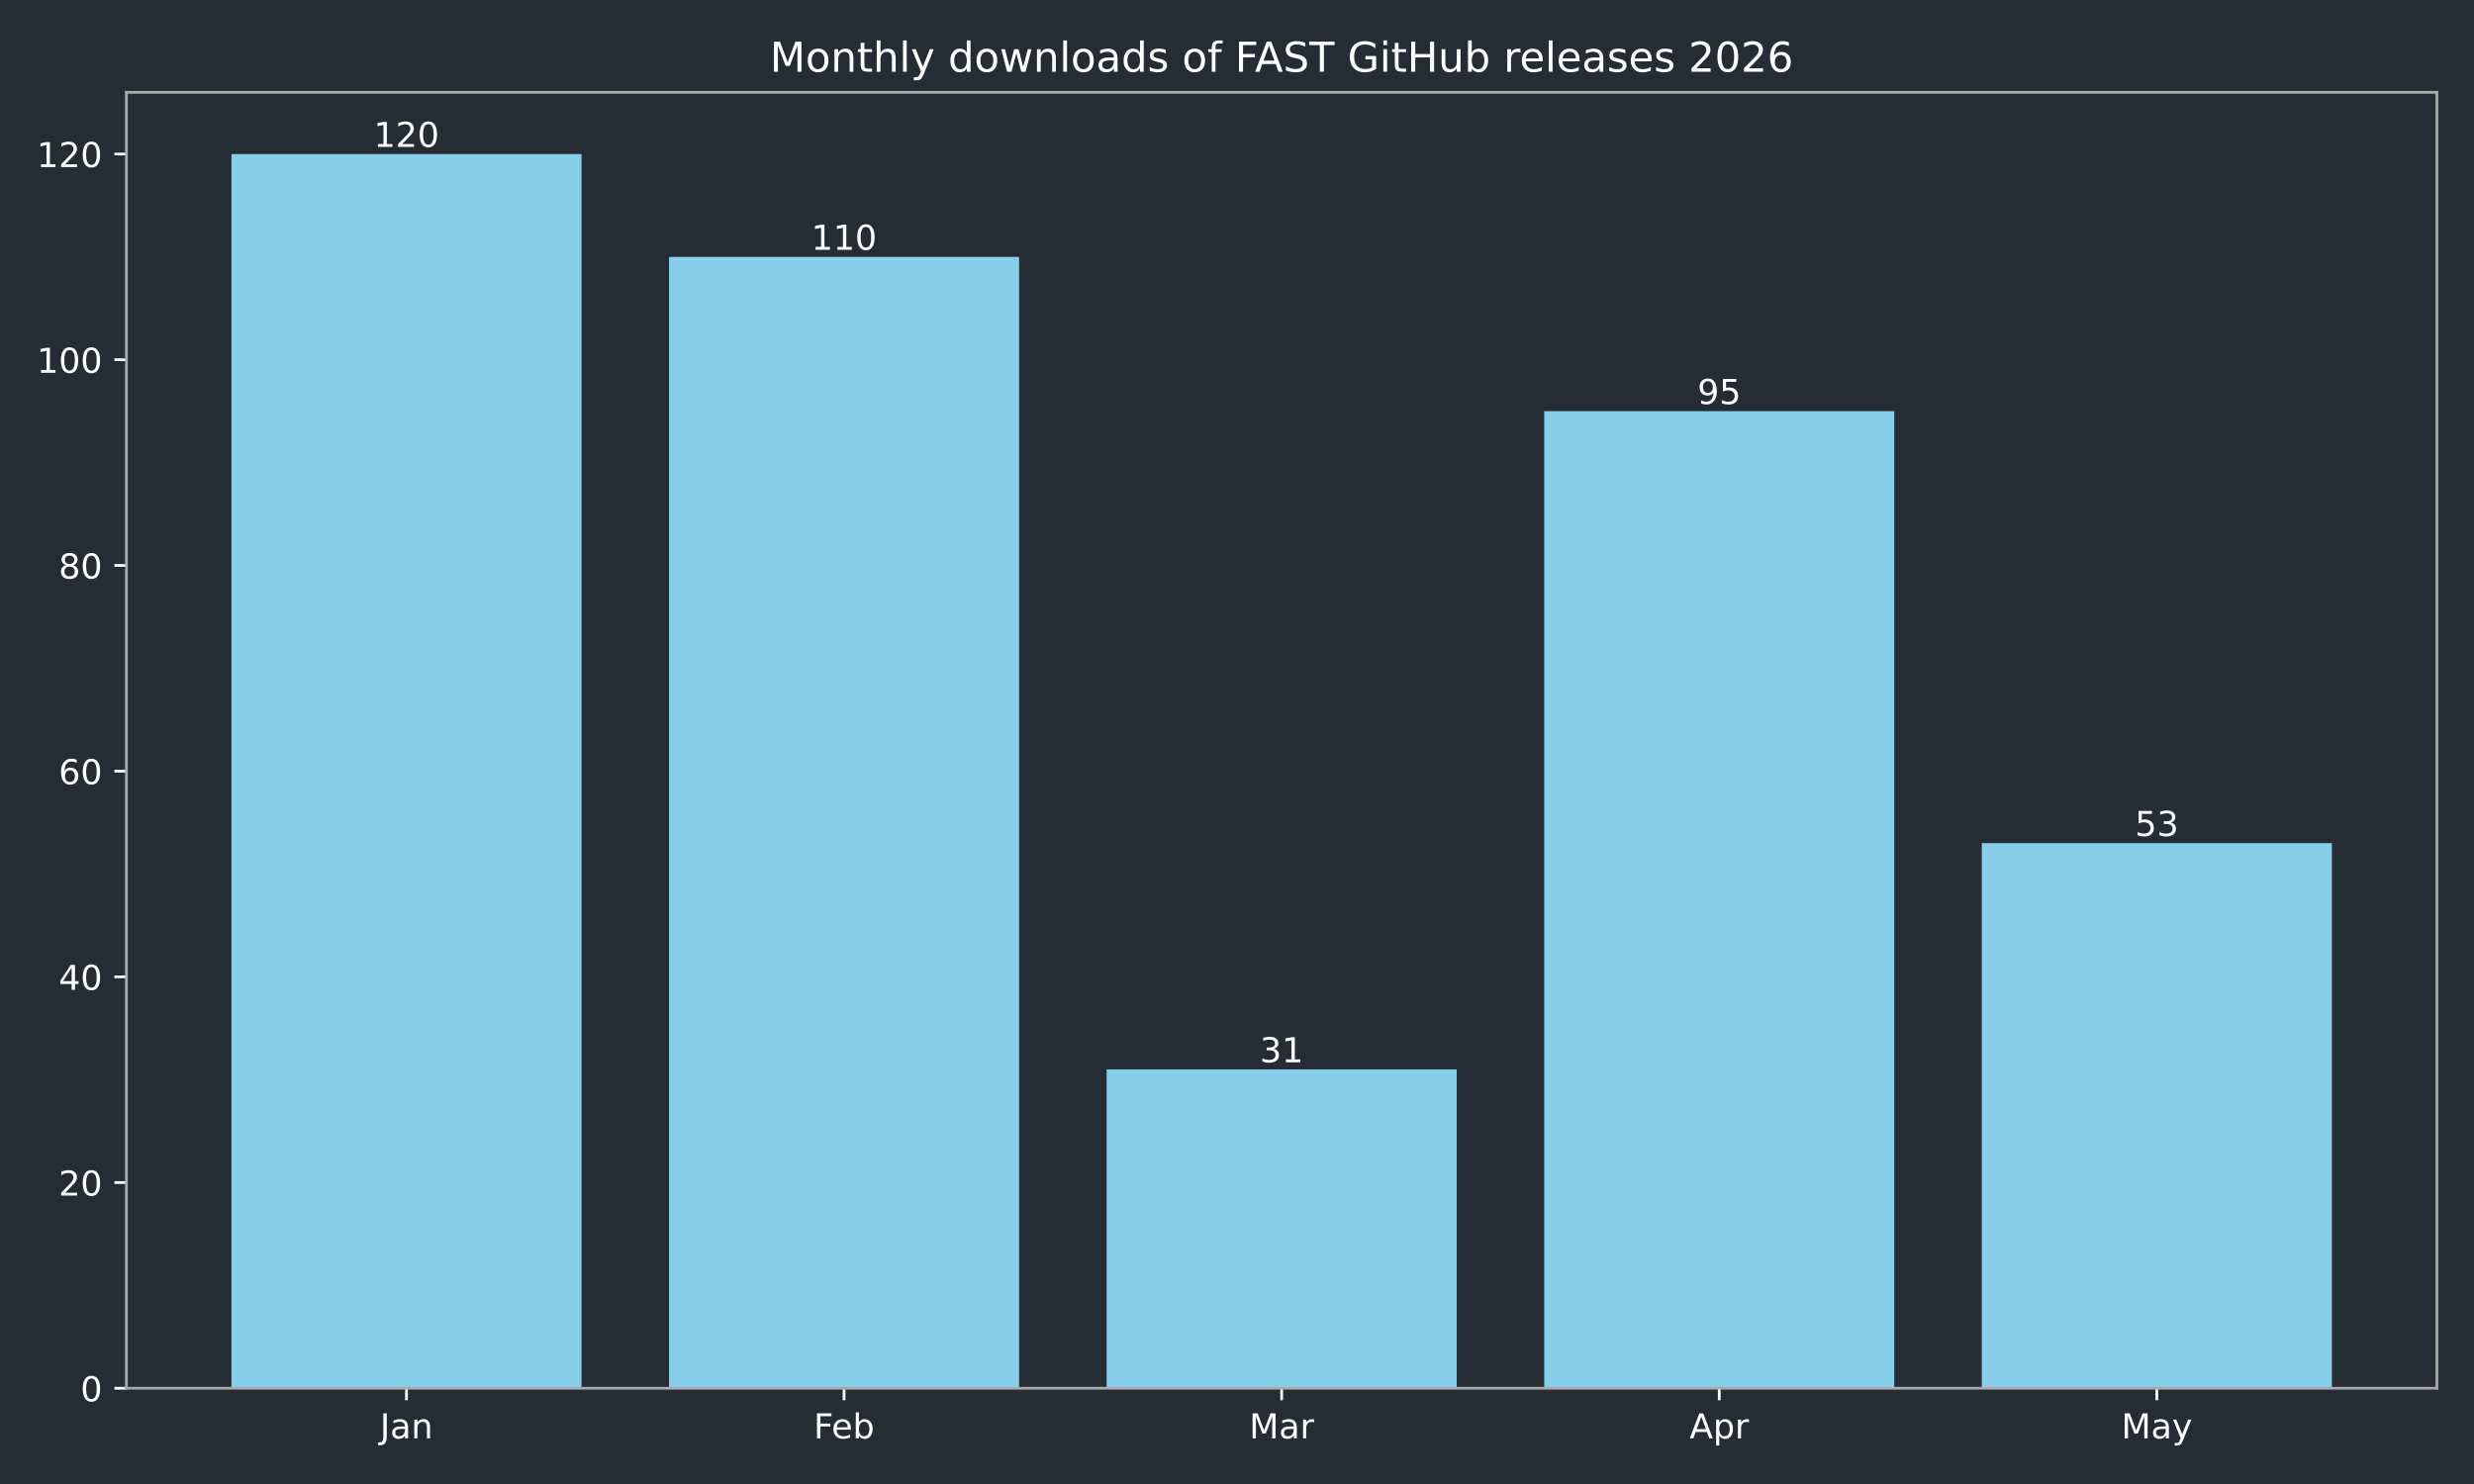
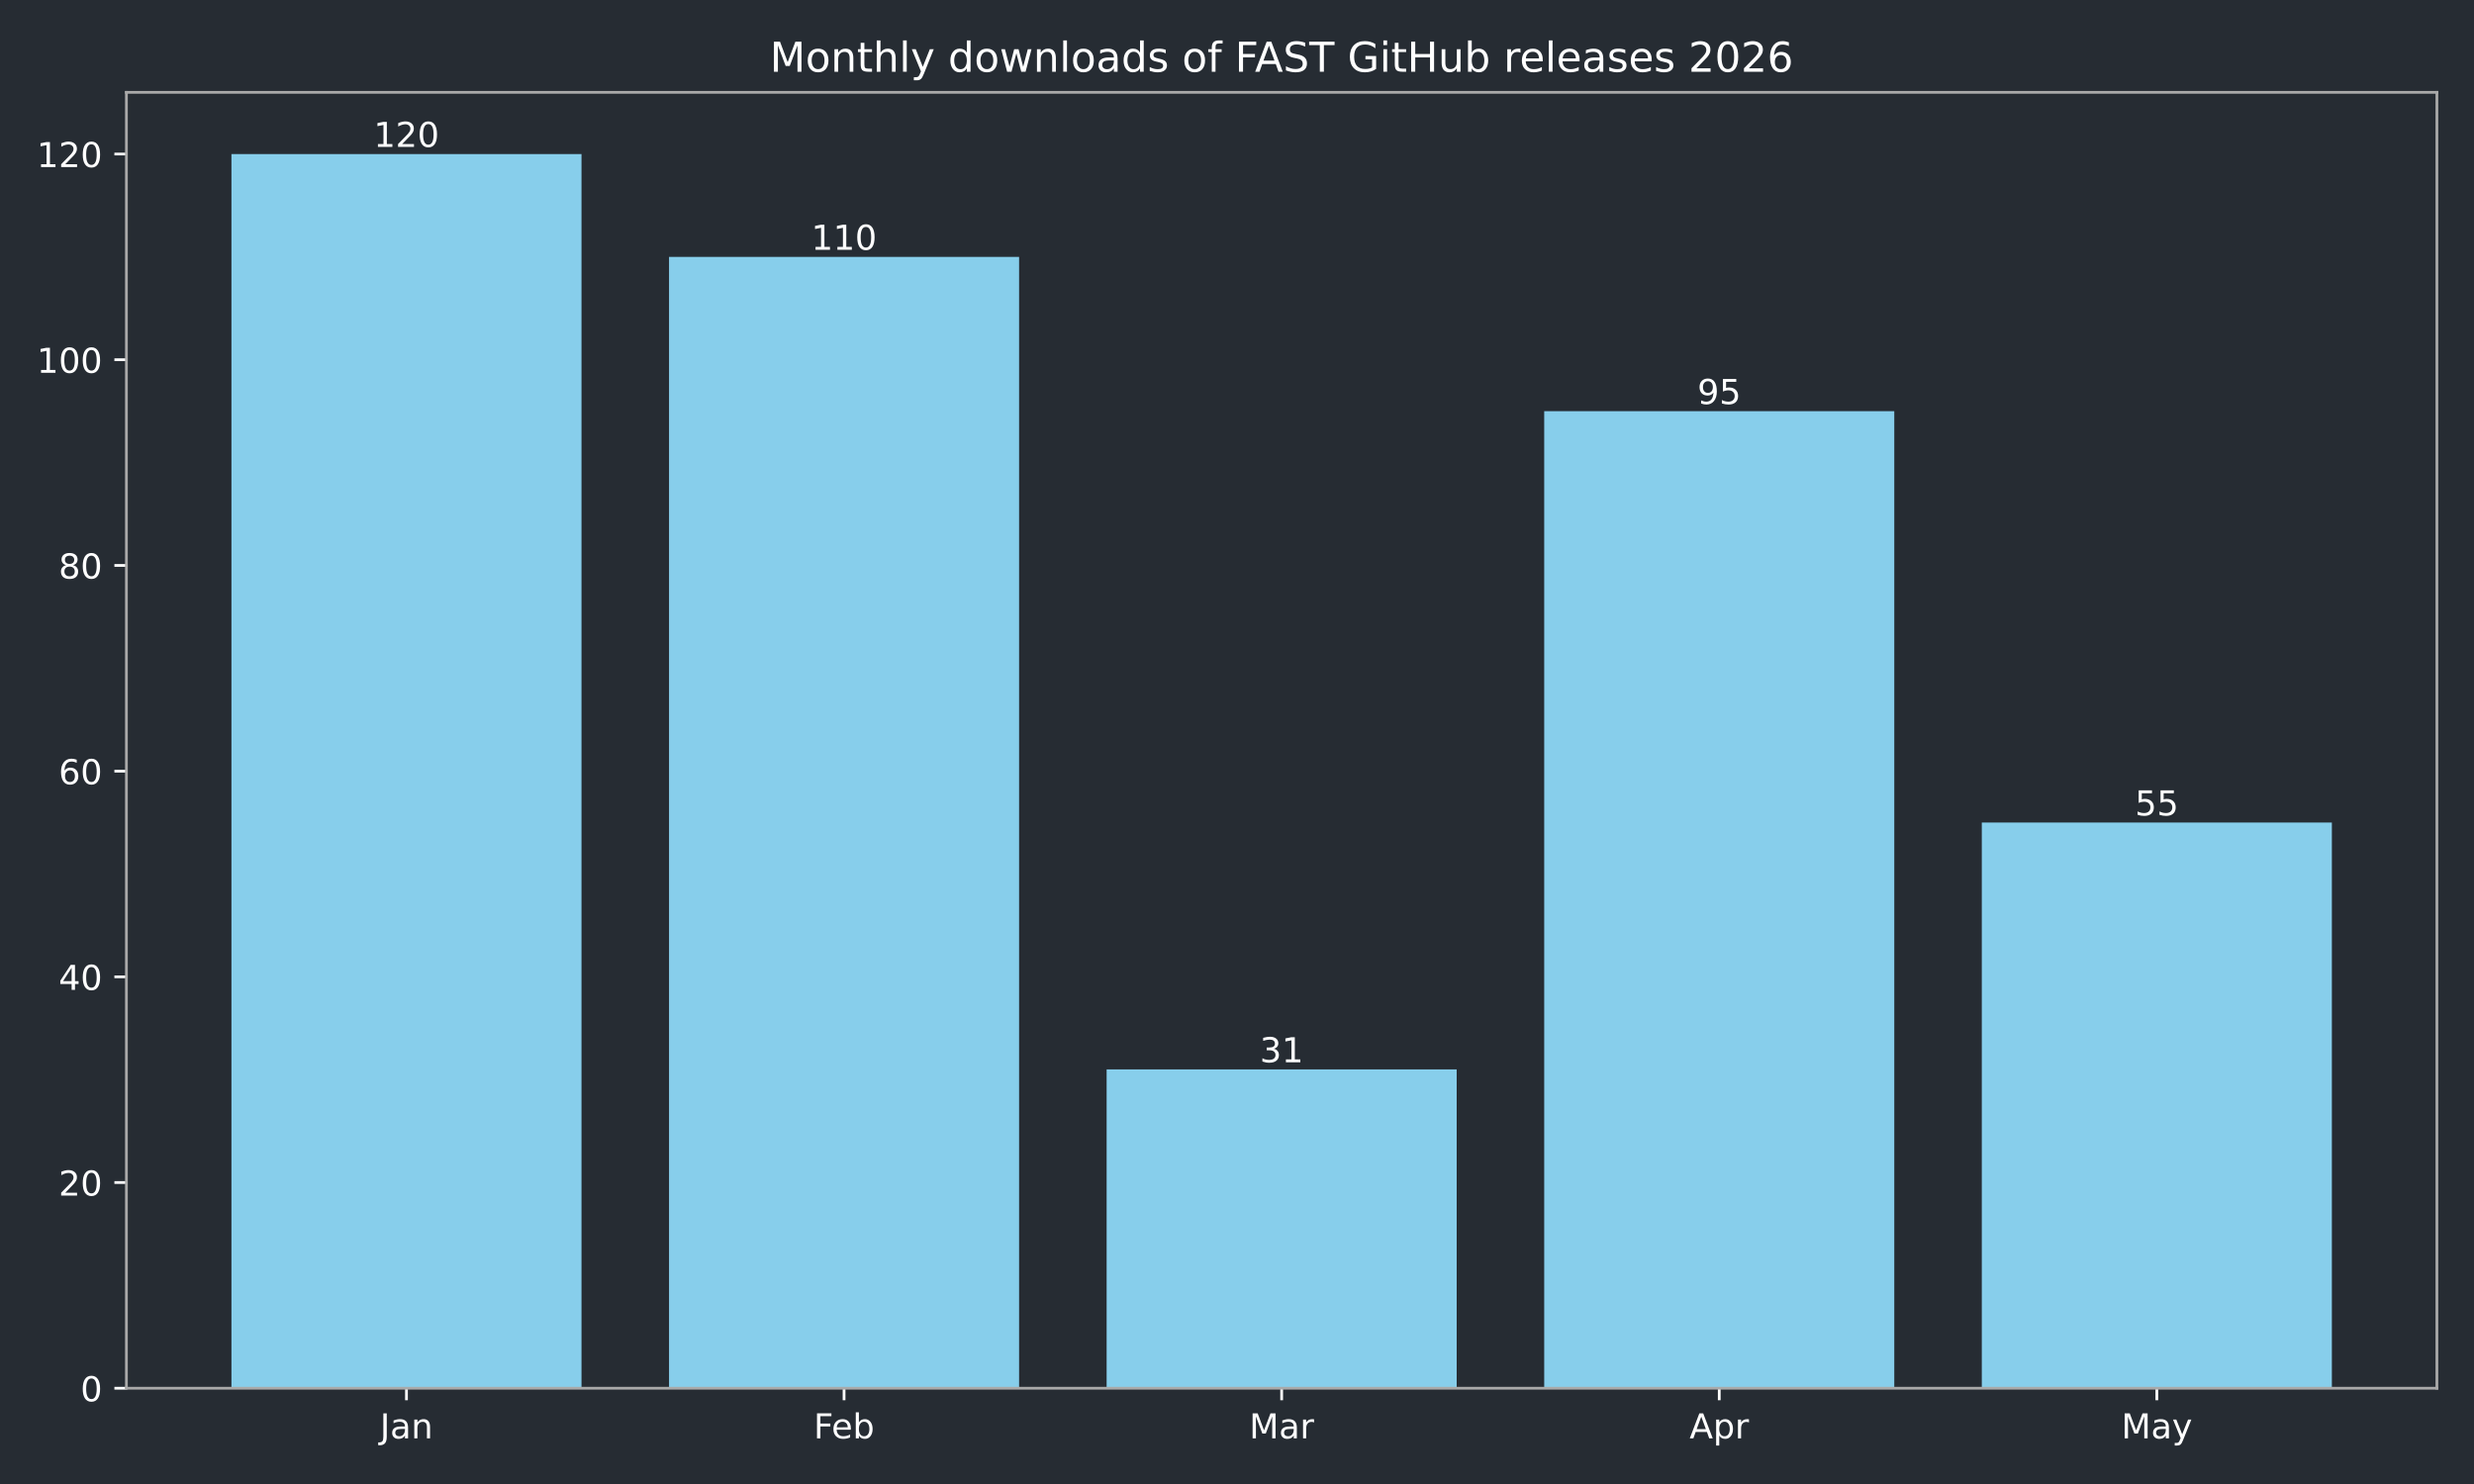
<svg xmlns="http://www.w3.org/2000/svg" xmlns:xlink="http://www.w3.org/1999/xlink" width="720pt" height="432pt" viewBox="0 0 720 432" version="1.1">
  <defs>
    <style type="text/css">*{stroke-linejoin: round; stroke-linecap: butt}</style>
  </defs>
  <g id="figure_1">
    <g id="patch_1">
      <path d="M 0 432  L 720 432  L 720 0  L 0 0  z " style="fill: #262c33" />
    </g>
    <g id="axes_1">
      <g id="patch_2">
        <path d="M 36.79 404.12  L 709.2 404.12  L 709.2 26.88  L 36.79 26.88  z " style="fill: #262c33" />
      </g>
      <g id="patch_3">
-         <path d="M 67.354 404.12  L 169.234 404.12  L 169.234 44.844  L 67.354 44.844  z " clip-path="url(#p407a33631e)" style="fill: #87ceeb" />
+         <path d="M 67.354 404.12  L 169.234 404.12  L 169.234 44.844  L 67.354 44.844  z " clip-path="url(#p1e0a2b815c)" style="fill: #87ceeb" />
      </g>
      <g id="patch_4">
-         <path d="M 194.704 404.12  L 296.585 404.12  L 296.585 74.783  L 194.704 74.783  z " clip-path="url(#p407a33631e)" style="fill: #87ceeb" />
+         <path d="M 194.704 404.12  L 296.585 404.12  L 296.585 74.783  L 194.704 74.783  z " clip-path="url(#p1e0a2b815c)" style="fill: #87ceeb" />
      </g>
      <g id="patch_5">
-         <path d="M 322.055 404.12  L 423.935 404.12  L 423.935 311.307  L 322.055 311.307  z " clip-path="url(#p407a33631e)" style="fill: #87ceeb" />
+         <path d="M 322.055 404.12  L 423.935 404.12  L 423.935 311.307  L 322.055 311.307  z " clip-path="url(#p1e0a2b815c)" style="fill: #87ceeb" />
      </g>
      <g id="patch_6">
-         <path d="M 449.405 404.12  L 551.286 404.12  L 551.286 119.693  L 449.405 119.693  z " clip-path="url(#p407a33631e)" style="fill: #87ceeb" />
+         <path d="M 449.405 404.12  L 551.286 404.12  L 551.286 119.693  L 449.405 119.693  z " clip-path="url(#p1e0a2b815c)" style="fill: #87ceeb" />
      </g>
      <g id="patch_7">
-         <path d="M 576.756 404.12  L 678.636 404.12  L 678.636 245.44  L 576.756 245.44  z " clip-path="url(#p407a33631e)" style="fill: #87ceeb" />
+         <path d="M 576.756 404.12  L 678.636 404.12  L 678.636 239.452  L 576.756 239.452  z " clip-path="url(#p1e0a2b815c)" style="fill: #87ceeb" />
      </g>
      <g id="matplotlib.axis_1">
        <g id="xtick_1">
          <g id="line2d_1">
            <defs>
-               <path id="m9732242f8b" d="M 0 0  L 0 3.5  " style="stroke: #ffffff; stroke-width: 0.8" />
+               <path id="m332d5a9e23" d="M 0 0  L 0 3.5  " style="stroke: #ffffff; stroke-width: 0.8" />
            </defs>
            <g>
-               <use xlink:href="#m9732242f8b" x="118.294" y="404.12" style="fill: #ffffff; stroke: #ffffff; stroke-width: 0.8" />
+               <use xlink:href="#m332d5a9e23" x="118.294" y="404.12" style="fill: #ffffff; stroke: #ffffff; stroke-width: 0.8" />
            </g>
          </g>
          <g id="text_1">
            <g style="fill: #ffffff" transform="translate(110.5864 418.7184) scale(0.1 -0.1)">
              <defs>
                <path id="DejaVuSans-4a" d="M 628 4666  L 1259 4666  L 1259 325  Q 1259 -519 939 -900  Q 619 -1281 -91 -1281  L -331 -1281  L -331 -750  L -134 -750  Q 284 -750 456 -515  Q 628 -281 628 325  L 628 4666  z " transform="scale(0.015625)" />
                <path id="DejaVuSans-61" d="M 2194 1759  Q 1497 1759 1228 1600  Q 959 1441 959 1056  Q 959 750 1161 570  Q 1363 391 1709 391  Q 2188 391 2477 730  Q 2766 1069 2766 1631  L 2766 1759  L 2194 1759  z M 3341 1997  L 3341 0  L 2766 0  L 2766 531  Q 2569 213 2275 61  Q 1981 -91 1556 -91  Q 1019 -91 701 211  Q 384 513 384 1019  Q 384 1609 779 1909  Q 1175 2209 1959 2209  L 2766 2209  L 2766 2266  Q 2766 2663 2505 2880  Q 2244 3097 1772 3097  Q 1472 3097 1187 3025  Q 903 2953 641 2809  L 641 3341  Q 956 3463 1253 3523  Q 1550 3584 1831 3584  Q 2591 3584 2966 3190  Q 3341 2797 3341 1997  z " transform="scale(0.015625)" />
                <path id="DejaVuSans-6e" d="M 3513 2113  L 3513 0  L 2938 0  L 2938 2094  Q 2938 2591 2744 2837  Q 2550 3084 2163 3084  Q 1697 3084 1428 2787  Q 1159 2491 1159 1978  L 1159 0  L 581 0  L 581 3500  L 1159 3500  L 1159 2956  Q 1366 3272 1645 3428  Q 1925 3584 2291 3584  Q 2894 3584 3203 3211  Q 3513 2838 3513 2113  z " transform="scale(0.015625)" />
              </defs>
              <use xlink:href="#DejaVuSans-4a" />
              <use xlink:href="#DejaVuSans-61" transform="translate(29.49219 0)" />
              <use xlink:href="#DejaVuSans-6e" transform="translate(90.77148 0)" />
            </g>
          </g>
        </g>
        <g id="xtick_2">
          <g id="line2d_2">
            <g>
-               <use xlink:href="#m9732242f8b" x="245.645" y="404.12" style="fill: #ffffff; stroke: #ffffff; stroke-width: 0.8" />
+               <use xlink:href="#m332d5a9e23" x="245.645" y="404.12" style="fill: #ffffff; stroke: #ffffff; stroke-width: 0.8" />
            </g>
          </g>
          <g id="text_2">
            <g style="fill: #ffffff" transform="translate(236.7931 418.7184) scale(0.1 -0.1)">
              <defs>
                <path id="DejaVuSans-46" d="M 628 4666  L 3309 4666  L 3309 4134  L 1259 4134  L 1259 2759  L 3109 2759  L 3109 2228  L 1259 2228  L 1259 0  L 628 0  L 628 4666  z " transform="scale(0.015625)" />
                <path id="DejaVuSans-65" d="M 3597 1894  L 3597 1613  L 953 1613  Q 991 1019 1311 708  Q 1631 397 2203 397  Q 2534 397 2845 478  Q 3156 559 3463 722  L 3463 178  Q 3153 47 2828 -22  Q 2503 -91 2169 -91  Q 1331 -91 842 396  Q 353 884 353 1716  Q 353 2575 817 3079  Q 1281 3584 2069 3584  Q 2775 3584 3186 3129  Q 3597 2675 3597 1894  z M 3022 2063  Q 3016 2534 2758 2815  Q 2500 3097 2075 3097  Q 1594 3097 1305 2825  Q 1016 2553 972 2059  L 3022 2063  z " transform="scale(0.015625)" />
                <path id="DejaVuSans-62" d="M 3116 1747  Q 3116 2381 2855 2742  Q 2594 3103 2138 3103  Q 1681 3103 1420 2742  Q 1159 2381 1159 1747  Q 1159 1113 1420 752  Q 1681 391 2138 391  Q 2594 391 2855 752  Q 3116 1113 3116 1747  z M 1159 2969  Q 1341 3281 1617 3432  Q 1894 3584 2278 3584  Q 2916 3584 3314 3078  Q 3713 2572 3713 1747  Q 3713 922 3314 415  Q 2916 -91 2278 -91  Q 1894 -91 1617 61  Q 1341 213 1159 525  L 1159 0  L 581 0  L 581 4863  L 1159 4863  L 1159 2969  z " transform="scale(0.015625)" />
              </defs>
              <use xlink:href="#DejaVuSans-46" />
              <use xlink:href="#DejaVuSans-65" transform="translate(52.01953 0)" />
              <use xlink:href="#DejaVuSans-62" transform="translate(113.543 0)" />
            </g>
          </g>
        </g>
        <g id="xtick_3">
          <g id="line2d_3">
            <g>
-               <use xlink:href="#m9732242f8b" x="372.995" y="404.12" style="fill: #ffffff; stroke: #ffffff; stroke-width: 0.8" />
+               <use xlink:href="#m332d5a9e23" x="372.995" y="404.12" style="fill: #ffffff; stroke: #ffffff; stroke-width: 0.8" />
            </g>
          </g>
          <g id="text_3">
            <g style="fill: #ffffff" transform="translate(363.5614 418.7184) scale(0.1 -0.1)">
              <defs>
                <path id="DejaVuSans-4d" d="M 628 4666  L 1569 4666  L 2759 1491  L 3956 4666  L 4897 4666  L 4897 0  L 4281 0  L 4281 4097  L 3078 897  L 2444 897  L 1241 4097  L 1241 0  L 628 0  L 628 4666  z " transform="scale(0.015625)" />
                <path id="DejaVuSans-72" d="M 2631 2963  Q 2534 3019 2420 3045  Q 2306 3072 2169 3072  Q 1681 3072 1420 2755  Q 1159 2438 1159 1844  L 1159 0  L 581 0  L 581 3500  L 1159 3500  L 1159 2956  Q 1341 3275 1631 3429  Q 1922 3584 2338 3584  Q 2397 3584 2469 3576  Q 2541 3569 2628 3553  L 2631 2963  z " transform="scale(0.015625)" />
              </defs>
              <use xlink:href="#DejaVuSans-4d" />
              <use xlink:href="#DejaVuSans-61" transform="translate(86.2793 0)" />
              <use xlink:href="#DejaVuSans-72" transform="translate(147.5586 0)" />
            </g>
          </g>
        </g>
        <g id="xtick_4">
          <g id="line2d_4">
            <g>
-               <use xlink:href="#m9732242f8b" x="500.345" y="404.12" style="fill: #ffffff; stroke: #ffffff; stroke-width: 0.8" />
+               <use xlink:href="#m332d5a9e23" x="500.345" y="404.12" style="fill: #ffffff; stroke: #ffffff; stroke-width: 0.8" />
            </g>
          </g>
          <g id="text_4">
            <g style="fill: #ffffff" transform="translate(491.6954 418.7184) scale(0.1 -0.1)">
              <defs>
                <path id="DejaVuSans-41" d="M 2188 4044  L 1331 1722  L 3047 1722  L 2188 4044  z M 1831 4666  L 2547 4666  L 4325 0  L 3669 0  L 3244 1197  L 1141 1197  L 716 0  L 50 0  L 1831 4666  z " transform="scale(0.015625)" />
                <path id="DejaVuSans-70" d="M 1159 525  L 1159 -1331  L 581 -1331  L 581 3500  L 1159 3500  L 1159 2969  Q 1341 3281 1617 3432  Q 1894 3584 2278 3584  Q 2916 3584 3314 3078  Q 3713 2572 3713 1747  Q 3713 922 3314 415  Q 2916 -91 2278 -91  Q 1894 -91 1617 61  Q 1341 213 1159 525  z M 3116 1747  Q 3116 2381 2855 2742  Q 2594 3103 2138 3103  Q 1681 3103 1420 2742  Q 1159 2381 1159 1747  Q 1159 1113 1420 752  Q 1681 391 2138 391  Q 2594 391 2855 752  Q 3116 1113 3116 1747  z " transform="scale(0.015625)" />
              </defs>
              <use xlink:href="#DejaVuSans-41" />
              <use xlink:href="#DejaVuSans-70" transform="translate(68.4082 0)" />
              <use xlink:href="#DejaVuSans-72" transform="translate(131.8848 0)" />
            </g>
          </g>
        </g>
        <g id="xtick_5">
          <g id="line2d_5">
            <g>
-               <use xlink:href="#m9732242f8b" x="627.696" y="404.12" style="fill: #ffffff; stroke: #ffffff; stroke-width: 0.8" />
+               <use xlink:href="#m332d5a9e23" x="627.696" y="404.12" style="fill: #ffffff; stroke: #ffffff; stroke-width: 0.8" />
            </g>
          </g>
          <g id="text_5">
            <g style="fill: #ffffff" transform="translate(617.3583 418.7184) scale(0.1 -0.1)">
              <defs>
                <path id="DejaVuSans-79" d="M 2059 -325  Q 1816 -950 1584 -1140  Q 1353 -1331 966 -1331  L 506 -1331  L 506 -850  L 844 -850  Q 1081 -850 1212 -737  Q 1344 -625 1503 -206  L 1606 56  L 191 3500  L 800 3500  L 1894 763  L 2988 3500  L 3597 3500  L 2059 -325  z " transform="scale(0.015625)" />
              </defs>
              <use xlink:href="#DejaVuSans-4d" />
              <use xlink:href="#DejaVuSans-61" transform="translate(86.2793 0)" />
              <use xlink:href="#DejaVuSans-79" transform="translate(147.5586 0)" />
            </g>
          </g>
        </g>
      </g>
      <g id="matplotlib.axis_2">
        <g id="ytick_1">
          <g id="line2d_6">
            <defs>
-               <path id="m143e9ae1dc" d="M 0 0  L -3.5 0  " style="stroke: #ffffff; stroke-width: 0.8" />
+               <path id="m1889383396" d="M 0 0  L -3.5 0  " style="stroke: #ffffff; stroke-width: 0.8" />
            </defs>
            <g>
-               <use xlink:href="#m143e9ae1dc" x="36.79" y="404.12" style="fill: #ffffff; stroke: #ffffff; stroke-width: 0.8" />
+               <use xlink:href="#m1889383396" x="36.79" y="404.12" style="fill: #ffffff; stroke: #ffffff; stroke-width: 0.8" />
            </g>
          </g>
          <g id="text_6">
            <g style="fill: #ffffff" transform="translate(23.4275 407.9192) scale(0.1 -0.1)">
              <defs>
                <path id="DejaVuSans-30" d="M 2034 4250  Q 1547 4250 1301 3770  Q 1056 3291 1056 2328  Q 1056 1369 1301 889  Q 1547 409 2034 409  Q 2525 409 2770 889  Q 3016 1369 3016 2328  Q 3016 3291 2770 3770  Q 2525 4250 2034 4250  z M 2034 4750  Q 2819 4750 3233 4129  Q 3647 3509 3647 2328  Q 3647 1150 3233 529  Q 2819 -91 2034 -91  Q 1250 -91 836 529  Q 422 1150 422 2328  Q 422 3509 836 4129  Q 1250 4750 2034 4750  z " transform="scale(0.015625)" />
              </defs>
              <use xlink:href="#DejaVuSans-30" />
            </g>
          </g>
        </g>
        <g id="ytick_2">
          <g id="line2d_7">
            <g>
-               <use xlink:href="#m143e9ae1dc" x="36.79" y="344.241" style="fill: #ffffff; stroke: #ffffff; stroke-width: 0.8" />
+               <use xlink:href="#m1889383396" x="36.79" y="344.241" style="fill: #ffffff; stroke: #ffffff; stroke-width: 0.8" />
            </g>
          </g>
          <g id="text_7">
            <g style="fill: #ffffff" transform="translate(17.065 348.0399) scale(0.1 -0.1)">
              <defs>
                <path id="DejaVuSans-32" d="M 1228 531  L 3431 531  L 3431 0  L 469 0  L 469 531  Q 828 903 1448 1529  Q 2069 2156 2228 2338  Q 2531 2678 2651 2914  Q 2772 3150 2772 3378  Q 2772 3750 2511 3984  Q 2250 4219 1831 4219  Q 1534 4219 1204 4116  Q 875 4013 500 3803  L 500 4441  Q 881 4594 1212 4672  Q 1544 4750 1819 4750  Q 2544 4750 2975 4387  Q 3406 4025 3406 3419  Q 3406 3131 3298 2873  Q 3191 2616 2906 2266  Q 2828 2175 2409 1742  Q 1991 1309 1228 531  z " transform="scale(0.015625)" />
              </defs>
              <use xlink:href="#DejaVuSans-32" />
              <use xlink:href="#DejaVuSans-30" transform="translate(63.62305 0)" />
            </g>
          </g>
        </g>
        <g id="ytick_3">
          <g id="line2d_8">
            <g>
-               <use xlink:href="#m143e9ae1dc" x="36.79" y="284.361" style="fill: #ffffff; stroke: #ffffff; stroke-width: 0.8" />
+               <use xlink:href="#m1889383396" x="36.79" y="284.361" style="fill: #ffffff; stroke: #ffffff; stroke-width: 0.8" />
            </g>
          </g>
          <g id="text_8">
            <g style="fill: #ffffff" transform="translate(17.065 288.1605) scale(0.1 -0.1)">
              <defs>
                <path id="DejaVuSans-34" d="M 2419 4116  L 825 1625  L 2419 1625  L 2419 4116  z M 2253 4666  L 3047 4666  L 3047 1625  L 3713 1625  L 3713 1100  L 3047 1100  L 3047 0  L 2419 0  L 2419 1100  L 313 1100  L 313 1709  L 2253 4666  z " transform="scale(0.015625)" />
              </defs>
              <use xlink:href="#DejaVuSans-34" />
              <use xlink:href="#DejaVuSans-30" transform="translate(63.62305 0)" />
            </g>
          </g>
        </g>
        <g id="ytick_4">
          <g id="line2d_9">
            <g>
-               <use xlink:href="#m143e9ae1dc" x="36.79" y="224.482" style="fill: #ffffff; stroke: #ffffff; stroke-width: 0.8" />
+               <use xlink:href="#m1889383396" x="36.79" y="224.482" style="fill: #ffffff; stroke: #ffffff; stroke-width: 0.8" />
            </g>
          </g>
          <g id="text_9">
            <g style="fill: #ffffff" transform="translate(17.065 228.2811) scale(0.1 -0.1)">
              <defs>
                <path id="DejaVuSans-36" d="M 2113 2584  Q 1688 2584 1439 2293  Q 1191 2003 1191 1497  Q 1191 994 1439 701  Q 1688 409 2113 409  Q 2538 409 2786 701  Q 3034 994 3034 1497  Q 3034 2003 2786 2293  Q 2538 2584 2113 2584  z M 3366 4563  L 3366 3988  Q 3128 4100 2886 4159  Q 2644 4219 2406 4219  Q 1781 4219 1451 3797  Q 1122 3375 1075 2522  Q 1259 2794 1537 2939  Q 1816 3084 2150 3084  Q 2853 3084 3261 2657  Q 3669 2231 3669 1497  Q 3669 778 3244 343  Q 2819 -91 2113 -91  Q 1303 -91 875 529  Q 447 1150 447 2328  Q 447 3434 972 4092  Q 1497 4750 2381 4750  Q 2619 4750 2861 4703  Q 3103 4656 3366 4563  z " transform="scale(0.015625)" />
              </defs>
              <use xlink:href="#DejaVuSans-36" />
              <use xlink:href="#DejaVuSans-30" transform="translate(63.62305 0)" />
            </g>
          </g>
        </g>
        <g id="ytick_5">
          <g id="line2d_10">
            <g>
-               <use xlink:href="#m143e9ae1dc" x="36.79" y="164.603" style="fill: #ffffff; stroke: #ffffff; stroke-width: 0.8" />
+               <use xlink:href="#m1889383396" x="36.79" y="164.603" style="fill: #ffffff; stroke: #ffffff; stroke-width: 0.8" />
            </g>
          </g>
          <g id="text_10">
            <g style="fill: #ffffff" transform="translate(17.065 168.4018) scale(0.1 -0.1)">
              <defs>
                <path id="DejaVuSans-38" d="M 2034 2216  Q 1584 2216 1326 1975  Q 1069 1734 1069 1313  Q 1069 891 1326 650  Q 1584 409 2034 409  Q 2484 409 2743 651  Q 3003 894 3003 1313  Q 3003 1734 2745 1975  Q 2488 2216 2034 2216  z M 1403 2484  Q 997 2584 770 2862  Q 544 3141 544 3541  Q 544 4100 942 4425  Q 1341 4750 2034 4750  Q 2731 4750 3128 4425  Q 3525 4100 3525 3541  Q 3525 3141 3298 2862  Q 3072 2584 2669 2484  Q 3125 2378 3379 2068  Q 3634 1759 3634 1313  Q 3634 634 3220 271  Q 2806 -91 2034 -91  Q 1263 -91 848 271  Q 434 634 434 1313  Q 434 1759 690 2068  Q 947 2378 1403 2484  z M 1172 3481  Q 1172 3119 1398 2916  Q 1625 2713 2034 2713  Q 2441 2713 2670 2916  Q 2900 3119 2900 3481  Q 2900 3844 2670 4047  Q 2441 4250 2034 4250  Q 1625 4250 1398 4047  Q 1172 3844 1172 3481  z " transform="scale(0.015625)" />
              </defs>
              <use xlink:href="#DejaVuSans-38" />
              <use xlink:href="#DejaVuSans-30" transform="translate(63.62305 0)" />
            </g>
          </g>
        </g>
        <g id="ytick_6">
          <g id="line2d_11">
            <g>
-               <use xlink:href="#m143e9ae1dc" x="36.79" y="104.723" style="fill: #ffffff; stroke: #ffffff; stroke-width: 0.8" />
+               <use xlink:href="#m1889383396" x="36.79" y="104.723" style="fill: #ffffff; stroke: #ffffff; stroke-width: 0.8" />
            </g>
          </g>
          <g id="text_11">
            <g style="fill: #ffffff" transform="translate(10.7025 108.5224) scale(0.1 -0.1)">
              <defs>
                <path id="DejaVuSans-31" d="M 794 531  L 1825 531  L 1825 4091  L 703 3866  L 703 4441  L 1819 4666  L 2450 4666  L 2450 531  L 3481 531  L 3481 0  L 794 0  L 794 531  z " transform="scale(0.015625)" />
              </defs>
              <use xlink:href="#DejaVuSans-31" />
              <use xlink:href="#DejaVuSans-30" transform="translate(63.62305 0)" />
              <use xlink:href="#DejaVuSans-30" transform="translate(127.2461 0)" />
            </g>
          </g>
        </g>
        <g id="ytick_7">
          <g id="line2d_12">
            <g>
-               <use xlink:href="#m143e9ae1dc" x="36.79" y="44.844" style="fill: #ffffff; stroke: #ffffff; stroke-width: 0.8" />
+               <use xlink:href="#m1889383396" x="36.79" y="44.844" style="fill: #ffffff; stroke: #ffffff; stroke-width: 0.8" />
            </g>
          </g>
          <g id="text_12">
            <g style="fill: #ffffff" transform="translate(10.7025 48.64303) scale(0.1 -0.1)">
              <use xlink:href="#DejaVuSans-31" />
              <use xlink:href="#DejaVuSans-32" transform="translate(63.62305 0)" />
              <use xlink:href="#DejaVuSans-30" transform="translate(127.2461 0)" />
            </g>
          </g>
        </g>
      </g>
      <g id="patch_8">
        <path d="M 36.79 404.12  L 36.79 26.88  " style="fill: none; stroke: #a9a9a9; stroke-width: 0.8; stroke-linejoin: miter; stroke-linecap: square" />
      </g>
      <g id="patch_9">
        <path d="M 709.2 404.12  L 709.2 26.88  " style="fill: none; stroke: #a9a9a9; stroke-width: 0.8; stroke-linejoin: miter; stroke-linecap: square" />
      </g>
      <g id="patch_10">
        <path d="M 36.79 404.12  L 709.2 404.12  " style="fill: none; stroke: #a9a9a9; stroke-width: 0.8; stroke-linejoin: miter; stroke-linecap: square" />
      </g>
      <g id="patch_11">
        <path d="M 36.79 26.88  L 709.2 26.88  " style="fill: none; stroke: #a9a9a9; stroke-width: 0.8; stroke-linejoin: miter; stroke-linecap: square" />
      </g>
      <g id="text_13">
        <g style="fill: #ffffff" transform="translate(108.7505 42.76412) scale(0.1 -0.1)">
          <use xlink:href="#DejaVuSans-31" />
          <use xlink:href="#DejaVuSans-32" transform="translate(63.62305 0)" />
          <use xlink:href="#DejaVuSans-30" transform="translate(127.2461 0)" />
        </g>
      </g>
      <g id="text_14">
        <g style="fill: #ffffff" transform="translate(236.1009 72.70381) scale(0.1 -0.1)">
          <use xlink:href="#DejaVuSans-31" />
          <use xlink:href="#DejaVuSans-31" transform="translate(63.62305 0)" />
          <use xlink:href="#DejaVuSans-30" transform="translate(127.2461 0)" />
        </g>
      </g>
      <g id="text_15">
        <g style="fill: #ffffff" transform="translate(366.6325 309.2273) scale(0.1 -0.1)">
          <defs>
            <path id="DejaVuSans-33" d="M 2597 2516  Q 3050 2419 3304 2112  Q 3559 1806 3559 1356  Q 3559 666 3084 287  Q 2609 -91 1734 -91  Q 1441 -91 1130 -33  Q 819 25 488 141  L 488 750  Q 750 597 1062 519  Q 1375 441 1716 441  Q 2309 441 2620 675  Q 2931 909 2931 1356  Q 2931 1769 2642 2001  Q 2353 2234 1838 2234  L 1294 2234  L 1294 2753  L 1863 2753  Q 2328 2753 2575 2939  Q 2822 3125 2822 3475  Q 2822 3834 2567 4026  Q 2313 4219 1838 4219  Q 1578 4219 1281 4162  Q 984 4106 628 3988  L 628 4550  Q 988 4650 1302 4700  Q 1616 4750 1894 4750  Q 2613 4750 3031 4423  Q 3450 4097 3450 3541  Q 3450 3153 3228 2886  Q 3006 2619 2597 2516  z " transform="scale(0.015625)" />
          </defs>
          <use xlink:href="#DejaVuSans-33" />
          <use xlink:href="#DejaVuSans-31" transform="translate(63.62305 0)" />
        </g>
      </g>
      <g id="text_16">
        <g style="fill: #ffffff" transform="translate(493.9829 117.6133) scale(0.1 -0.1)">
          <defs>
            <path id="DejaVuSans-39" d="M 703 97  L 703 672  Q 941 559 1184 500  Q 1428 441 1663 441  Q 2288 441 2617 861  Q 2947 1281 2994 2138  Q 2813 1869 2534 1725  Q 2256 1581 1919 1581  Q 1219 1581 811 2004  Q 403 2428 403 3163  Q 403 3881 828 4315  Q 1253 4750 1959 4750  Q 2769 4750 3195 4129  Q 3622 3509 3622 2328  Q 3622 1225 3098 567  Q 2575 -91 1691 -91  Q 1453 -91 1209 -44  Q 966 3 703 97  z M 1959 2075  Q 2384 2075 2632 2365  Q 2881 2656 2881 3163  Q 2881 3666 2632 3958  Q 2384 4250 1959 4250  Q 1534 4250 1286 3958  Q 1038 3666 1038 3163  Q 1038 2656 1286 2365  Q 1534 2075 1959 2075  z " transform="scale(0.015625)" />
            <path id="DejaVuSans-35" d="M 691 4666  L 3169 4666  L 3169 4134  L 1269 4134  L 1269 2991  Q 1406 3038 1543 3061  Q 1681 3084 1819 3084  Q 2600 3084 3056 2656  Q 3513 2228 3513 1497  Q 3513 744 3044 326  Q 2575 -91 1722 -91  Q 1428 -91 1123 -41  Q 819 9 494 109  L 494 744  Q 775 591 1075 516  Q 1375 441 1709 441  Q 2250 441 2565 725  Q 2881 1009 2881 1497  Q 2881 1984 2565 2268  Q 2250 2553 1709 2553  Q 1456 2553 1204 2497  Q 953 2441 691 2322  L 691 4666  z " transform="scale(0.015625)" />
          </defs>
          <use xlink:href="#DejaVuSans-39" />
          <use xlink:href="#DejaVuSans-35" transform="translate(63.62305 0)" />
        </g>
      </g>
      <g id="text_17">
-         <g style="fill: #ffffff" transform="translate(621.3333 243.36) scale(0.1 -0.1)">
+         <g style="fill: #ffffff" transform="translate(621.3333 237.3721) scale(0.1 -0.1)">
          <use xlink:href="#DejaVuSans-35" />
-           <use xlink:href="#DejaVuSans-33" transform="translate(63.62305 0)" />
+           <use xlink:href="#DejaVuSans-35" transform="translate(63.62305 0)" />
        </g>
      </g>
      <g id="text_18">
        <g style="fill: #ffffff" transform="translate(224.0619 20.88) scale(0.12 -0.12)">
          <defs>
            <path id="DejaVuSans-6f" d="M 1959 3097  Q 1497 3097 1228 2736  Q 959 2375 959 1747  Q 959 1119 1226 758  Q 1494 397 1959 397  Q 2419 397 2687 759  Q 2956 1122 2956 1747  Q 2956 2369 2687 2733  Q 2419 3097 1959 3097  z M 1959 3584  Q 2709 3584 3137 3096  Q 3566 2609 3566 1747  Q 3566 888 3137 398  Q 2709 -91 1959 -91  Q 1206 -91 779 398  Q 353 888 353 1747  Q 353 2609 779 3096  Q 1206 3584 1959 3584  z " transform="scale(0.015625)" />
            <path id="DejaVuSans-74" d="M 1172 4494  L 1172 3500  L 2356 3500  L 2356 3053  L 1172 3053  L 1172 1153  Q 1172 725 1289 603  Q 1406 481 1766 481  L 2356 481  L 2356 0  L 1766 0  Q 1100 0 847 248  Q 594 497 594 1153  L 594 3053  L 172 3053  L 172 3500  L 594 3500  L 594 4494  L 1172 4494  z " transform="scale(0.015625)" />
            <path id="DejaVuSans-68" d="M 3513 2113  L 3513 0  L 2938 0  L 2938 2094  Q 2938 2591 2744 2837  Q 2550 3084 2163 3084  Q 1697 3084 1428 2787  Q 1159 2491 1159 1978  L 1159 0  L 581 0  L 581 4863  L 1159 4863  L 1159 2956  Q 1366 3272 1645 3428  Q 1925 3584 2291 3584  Q 2894 3584 3203 3211  Q 3513 2838 3513 2113  z " transform="scale(0.015625)" />
            <path id="DejaVuSans-6c" d="M 603 4863  L 1178 4863  L 1178 0  L 603 0  L 603 4863  z " transform="scale(0.015625)" />
            <path id="DejaVuSans-20" transform="scale(0.015625)" />
            <path id="DejaVuSans-64" d="M 2906 2969  L 2906 4863  L 3481 4863  L 3481 0  L 2906 0  L 2906 525  Q 2725 213 2448 61  Q 2172 -91 1784 -91  Q 1150 -91 751 415  Q 353 922 353 1747  Q 353 2572 751 3078  Q 1150 3584 1784 3584  Q 2172 3584 2448 3432  Q 2725 3281 2906 2969  z M 947 1747  Q 947 1113 1208 752  Q 1469 391 1925 391  Q 2381 391 2643 752  Q 2906 1113 2906 1747  Q 2906 2381 2643 2742  Q 2381 3103 1925 3103  Q 1469 3103 1208 2742  Q 947 2381 947 1747  z " transform="scale(0.015625)" />
            <path id="DejaVuSans-77" d="M 269 3500  L 844 3500  L 1563 769  L 2278 3500  L 2956 3500  L 3675 769  L 4391 3500  L 4966 3500  L 4050 0  L 3372 0  L 2619 2869  L 1863 0  L 1184 0  L 269 3500  z " transform="scale(0.015625)" />
            <path id="DejaVuSans-73" d="M 2834 3397  L 2834 2853  Q 2591 2978 2328 3040  Q 2066 3103 1784 3103  Q 1356 3103 1142 2972  Q 928 2841 928 2578  Q 928 2378 1081 2264  Q 1234 2150 1697 2047  L 1894 2003  Q 2506 1872 2764 1633  Q 3022 1394 3022 966  Q 3022 478 2636 193  Q 2250 -91 1575 -91  Q 1294 -91 989 -36  Q 684 19 347 128  L 347 722  Q 666 556 975 473  Q 1284 391 1588 391  Q 1994 391 2212 530  Q 2431 669 2431 922  Q 2431 1156 2273 1281  Q 2116 1406 1581 1522  L 1381 1569  Q 847 1681 609 1914  Q 372 2147 372 2553  Q 372 3047 722 3315  Q 1072 3584 1716 3584  Q 2034 3584 2315 3537  Q 2597 3491 2834 3397  z " transform="scale(0.015625)" />
            <path id="DejaVuSans-66" d="M 2375 4863  L 2375 4384  L 1825 4384  Q 1516 4384 1395 4259  Q 1275 4134 1275 3809  L 1275 3500  L 2222 3500  L 2222 3053  L 1275 3053  L 1275 0  L 697 0  L 697 3053  L 147 3053  L 147 3500  L 697 3500  L 697 3744  Q 697 4328 969 4595  Q 1241 4863 1831 4863  L 2375 4863  z " transform="scale(0.015625)" />
            <path id="DejaVuSans-53" d="M 3425 4513  L 3425 3897  Q 3066 4069 2747 4153  Q 2428 4238 2131 4238  Q 1616 4238 1336 4038  Q 1056 3838 1056 3469  Q 1056 3159 1242 3001  Q 1428 2844 1947 2747  L 2328 2669  Q 3034 2534 3370 2195  Q 3706 1856 3706 1288  Q 3706 609 3251 259  Q 2797 -91 1919 -91  Q 1588 -91 1214 -16  Q 841 59 441 206  L 441 856  Q 825 641 1194 531  Q 1563 422 1919 422  Q 2459 422 2753 634  Q 3047 847 3047 1241  Q 3047 1584 2836 1778  Q 2625 1972 2144 2069  L 1759 2144  Q 1053 2284 737 2584  Q 422 2884 422 3419  Q 422 4038 858 4394  Q 1294 4750 2059 4750  Q 2388 4750 2728 4690  Q 3069 4631 3425 4513  z " transform="scale(0.015625)" />
            <path id="DejaVuSans-54" d="M -19 4666  L 3928 4666  L 3928 4134  L 2272 4134  L 2272 0  L 1638 0  L 1638 4134  L -19 4134  L -19 4666  z " transform="scale(0.015625)" />
            <path id="DejaVuSans-47" d="M 3809 666  L 3809 1919  L 2778 1919  L 2778 2438  L 4434 2438  L 4434 434  Q 4069 175 3628 42  Q 3188 -91 2688 -91  Q 1594 -91 976 548  Q 359 1188 359 2328  Q 359 3472 976 4111  Q 1594 4750 2688 4750  Q 3144 4750 3555 4637  Q 3966 4525 4313 4306  L 4313 3634  Q 3963 3931 3569 4081  Q 3175 4231 2741 4231  Q 1884 4231 1454 3753  Q 1025 3275 1025 2328  Q 1025 1384 1454 906  Q 1884 428 2741 428  Q 3075 428 3337 486  Q 3600 544 3809 666  z " transform="scale(0.015625)" />
            <path id="DejaVuSans-69" d="M 603 3500  L 1178 3500  L 1178 0  L 603 0  L 603 3500  z M 603 4863  L 1178 4863  L 1178 4134  L 603 4134  L 603 4863  z " transform="scale(0.015625)" />
            <path id="DejaVuSans-48" d="M 628 4666  L 1259 4666  L 1259 2753  L 3553 2753  L 3553 4666  L 4184 4666  L 4184 0  L 3553 0  L 3553 2222  L 1259 2222  L 1259 0  L 628 0  L 628 4666  z " transform="scale(0.015625)" />
            <path id="DejaVuSans-75" d="M 544 1381  L 544 3500  L 1119 3500  L 1119 1403  Q 1119 906 1312 657  Q 1506 409 1894 409  Q 2359 409 2629 706  Q 2900 1003 2900 1516  L 2900 3500  L 3475 3500  L 3475 0  L 2900 0  L 2900 538  Q 2691 219 2414 64  Q 2138 -91 1772 -91  Q 1169 -91 856 284  Q 544 659 544 1381  z M 1991 3584  L 1991 3584  z " transform="scale(0.015625)" />
          </defs>
          <use xlink:href="#DejaVuSans-4d" />
          <use xlink:href="#DejaVuSans-6f" transform="translate(86.2793 0)" />
          <use xlink:href="#DejaVuSans-6e" transform="translate(147.4609 0)" />
          <use xlink:href="#DejaVuSans-74" transform="translate(210.8398 0)" />
          <use xlink:href="#DejaVuSans-68" transform="translate(250.0488 0)" />
          <use xlink:href="#DejaVuSans-6c" transform="translate(313.4277 0)" />
          <use xlink:href="#DejaVuSans-79" transform="translate(341.2109 0)" />
          <use xlink:href="#DejaVuSans-20" transform="translate(400.3906 0)" />
          <use xlink:href="#DejaVuSans-64" transform="translate(432.1777 0)" />
          <use xlink:href="#DejaVuSans-6f" transform="translate(495.6543 0)" />
          <use xlink:href="#DejaVuSans-77" transform="translate(556.8359 0)" />
          <use xlink:href="#DejaVuSans-6e" transform="translate(638.623 0)" />
          <use xlink:href="#DejaVuSans-6c" transform="translate(702.002 0)" />
          <use xlink:href="#DejaVuSans-6f" transform="translate(729.7852 0)" />
          <use xlink:href="#DejaVuSans-61" transform="translate(790.9668 0)" />
          <use xlink:href="#DejaVuSans-64" transform="translate(852.2461 0)" />
          <use xlink:href="#DejaVuSans-73" transform="translate(915.7227 0)" />
          <use xlink:href="#DejaVuSans-20" transform="translate(967.8223 0)" />
          <use xlink:href="#DejaVuSans-6f" transform="translate(999.6094 0)" />
          <use xlink:href="#DejaVuSans-66" transform="translate(1060.791 0)" />
          <use xlink:href="#DejaVuSans-20" transform="translate(1095.996 0)" />
          <use xlink:href="#DejaVuSans-46" transform="translate(1127.783 0)" />
          <use xlink:href="#DejaVuSans-41" transform="translate(1176.178 0)" />
          <use xlink:href="#DejaVuSans-53" transform="translate(1244.586 0)" />
          <use xlink:href="#DejaVuSans-54" transform="translate(1308.062 0)" />
          <use xlink:href="#DejaVuSans-20" transform="translate(1369.146 0)" />
          <use xlink:href="#DejaVuSans-47" transform="translate(1400.934 0)" />
          <use xlink:href="#DejaVuSans-69" transform="translate(1478.424 0)" />
          <use xlink:href="#DejaVuSans-74" transform="translate(1506.207 0)" />
          <use xlink:href="#DejaVuSans-48" transform="translate(1545.416 0)" />
          <use xlink:href="#DejaVuSans-75" transform="translate(1620.611 0)" />
          <use xlink:href="#DejaVuSans-62" transform="translate(1683.99 0)" />
          <use xlink:href="#DejaVuSans-20" transform="translate(1747.467 0)" />
          <use xlink:href="#DejaVuSans-72" transform="translate(1779.254 0)" />
          <use xlink:href="#DejaVuSans-65" transform="translate(1818.117 0)" />
          <use xlink:href="#DejaVuSans-6c" transform="translate(1879.641 0)" />
          <use xlink:href="#DejaVuSans-65" transform="translate(1907.424 0)" />
          <use xlink:href="#DejaVuSans-61" transform="translate(1968.947 0)" />
          <use xlink:href="#DejaVuSans-73" transform="translate(2030.227 0)" />
          <use xlink:href="#DejaVuSans-65" transform="translate(2082.326 0)" />
          <use xlink:href="#DejaVuSans-73" transform="translate(2143.85 0)" />
          <use xlink:href="#DejaVuSans-20" transform="translate(2195.949 0)" />
          <use xlink:href="#DejaVuSans-32" transform="translate(2227.736 0)" />
          <use xlink:href="#DejaVuSans-30" transform="translate(2291.359 0)" />
          <use xlink:href="#DejaVuSans-32" transform="translate(2354.982 0)" />
          <use xlink:href="#DejaVuSans-36" transform="translate(2418.605 0)" />
        </g>
      </g>
    </g>
  </g>
  <defs>
-     <clipPath id="p407a33631e">
+     <clipPath id="p1e0a2b815c">
      <rect x="36.79" y="26.88" width="672.41" height="377.24" />
    </clipPath>
  </defs>
</svg>
